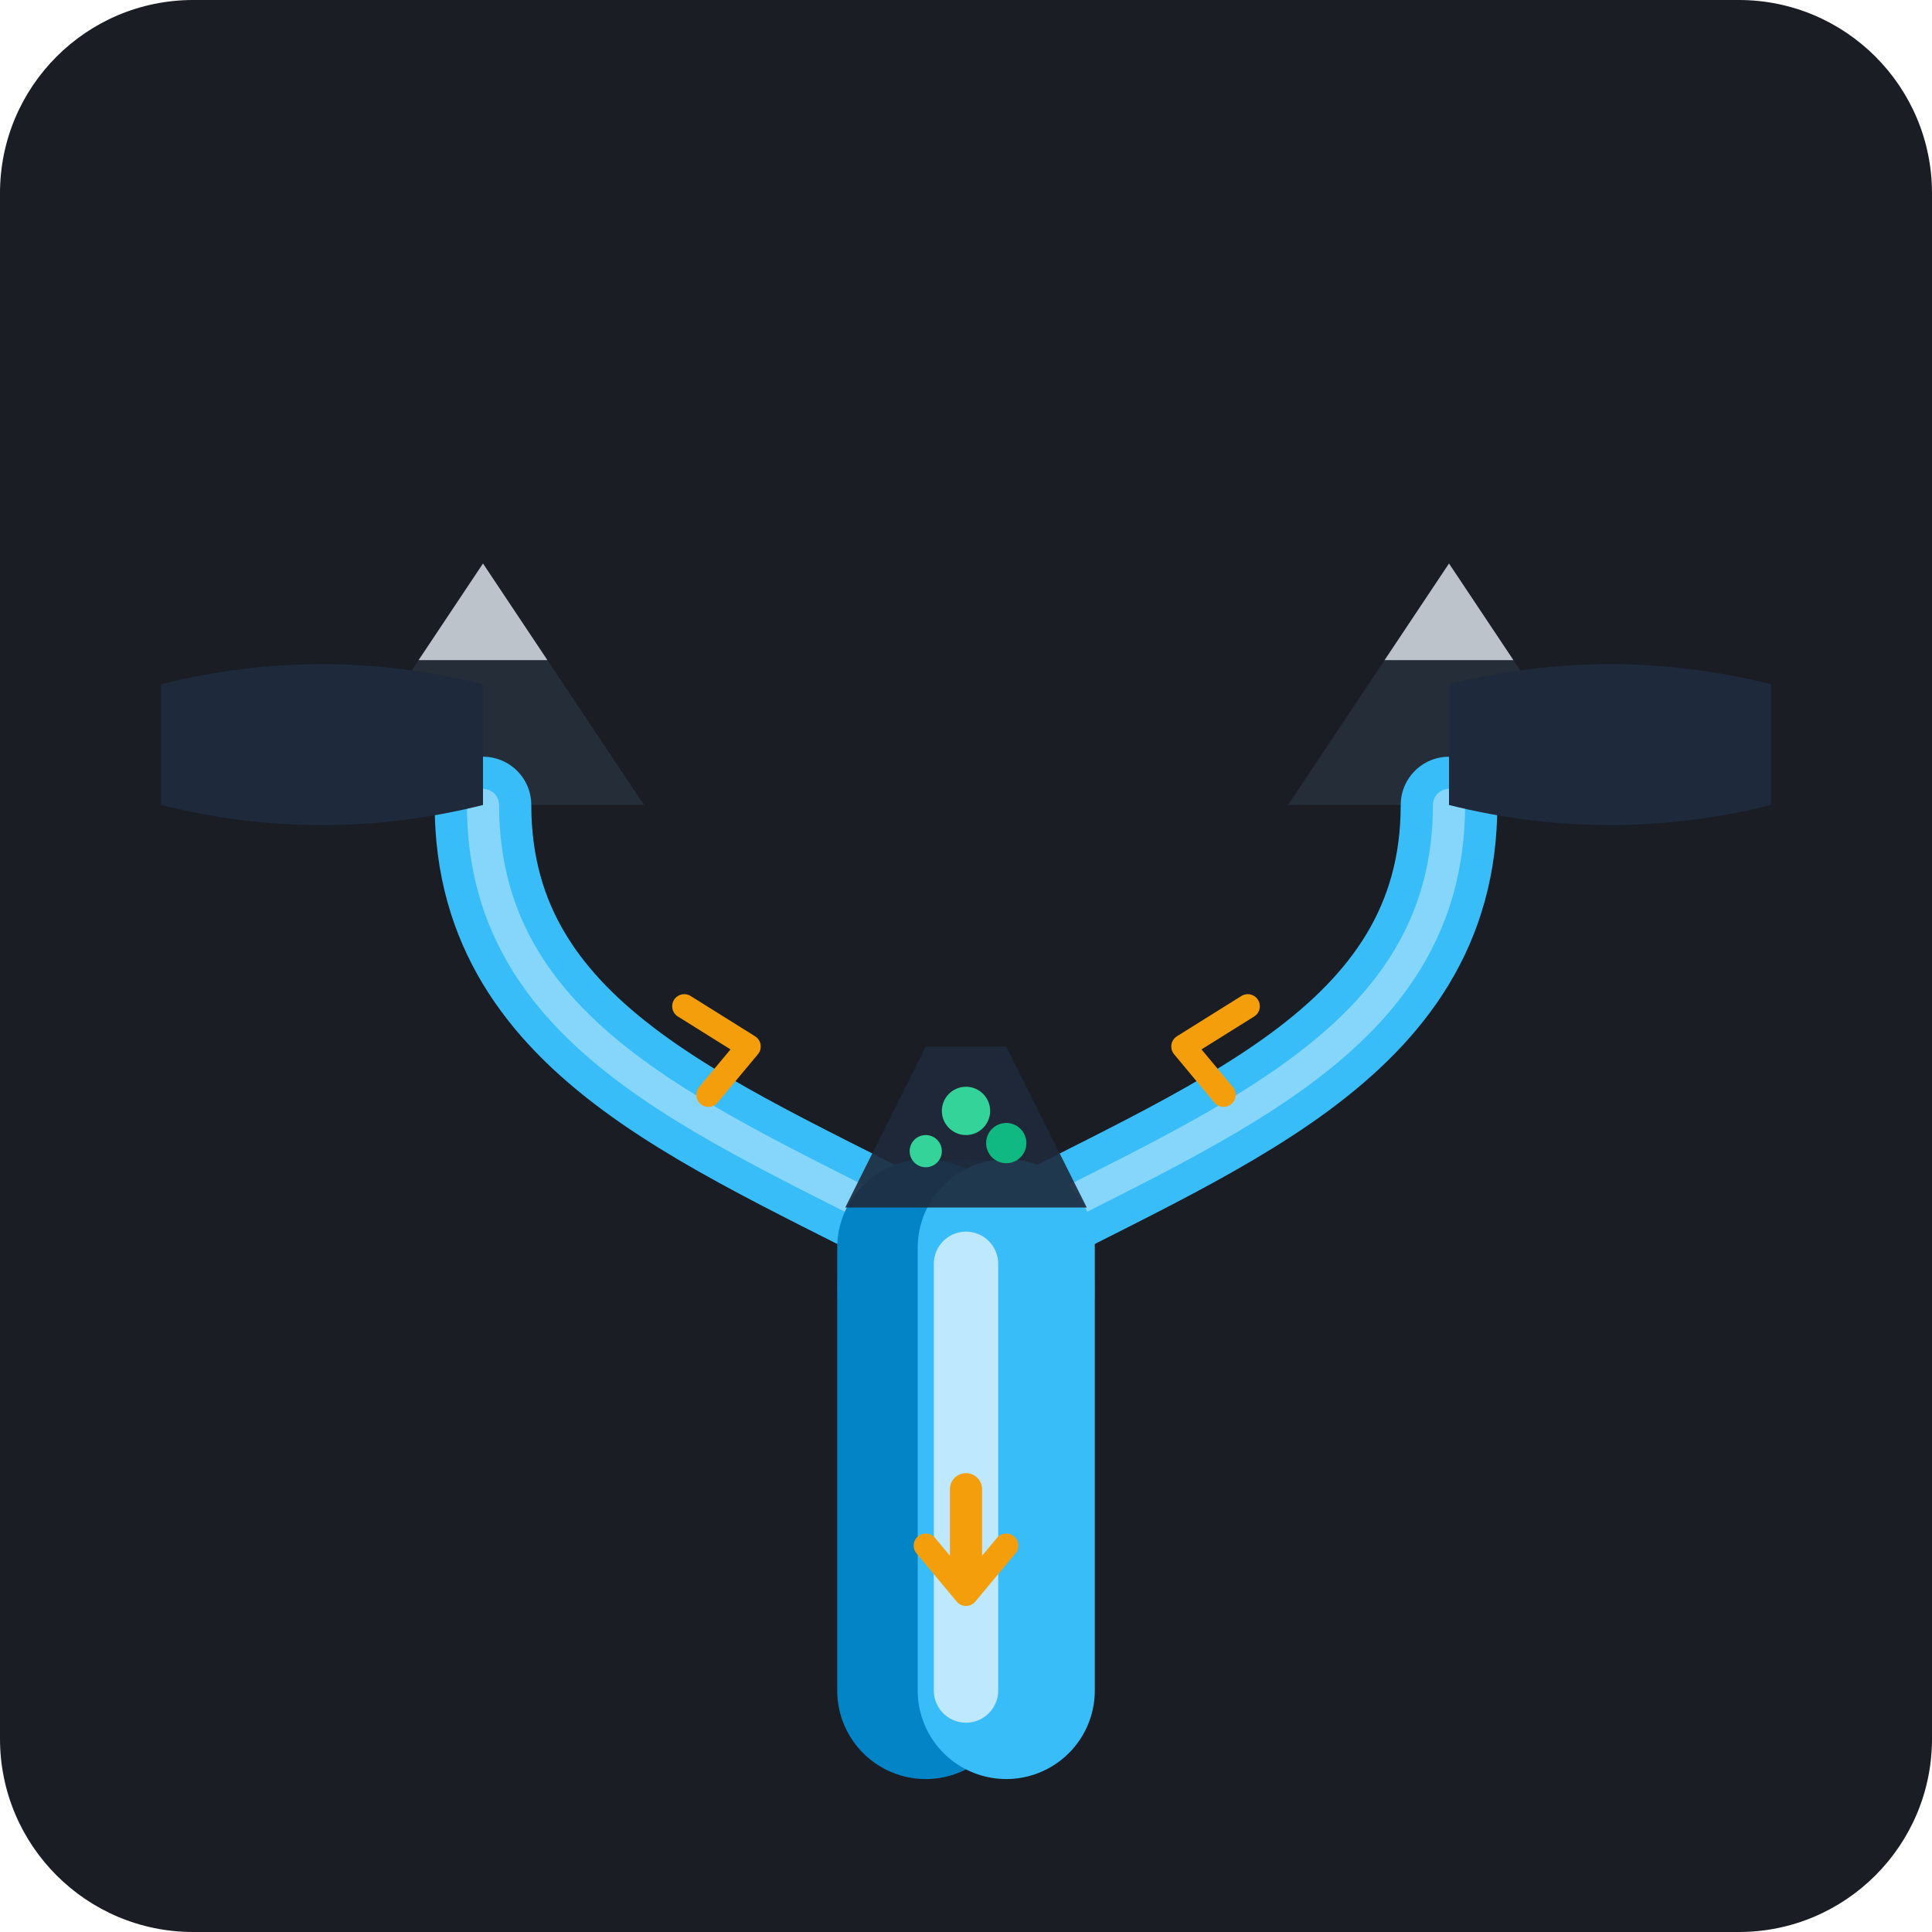
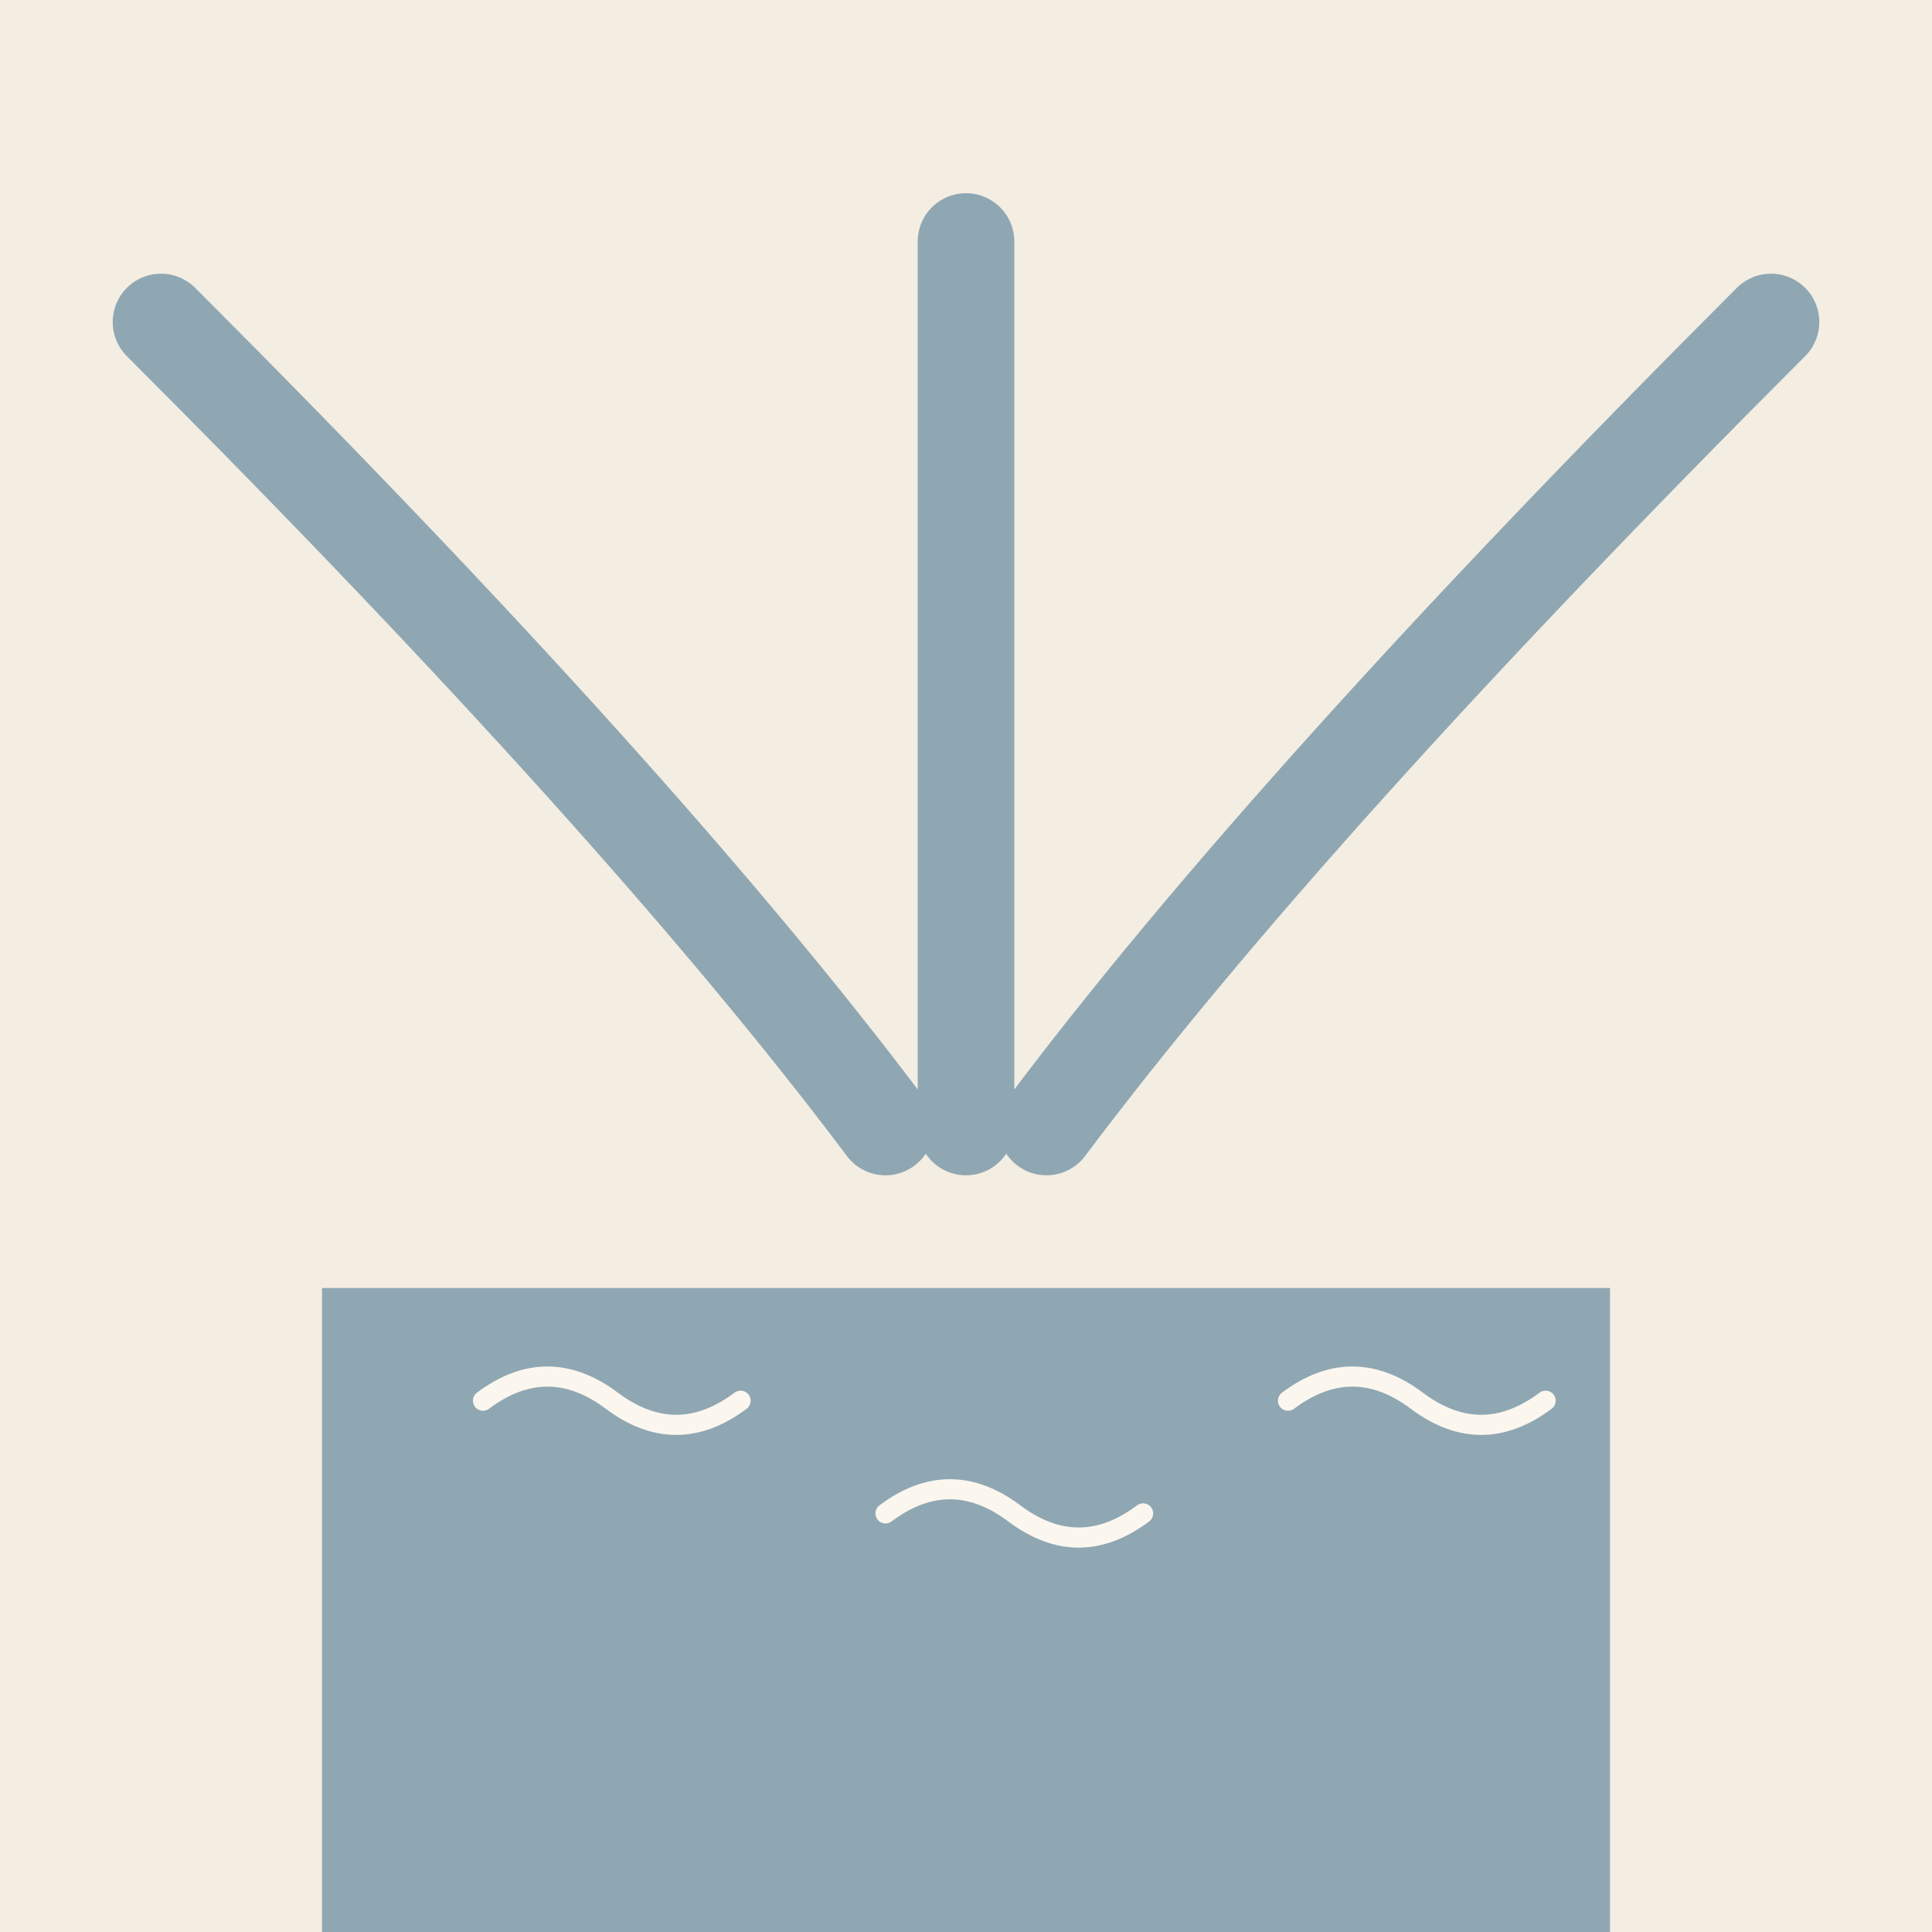
- <svg xmlns="http://www.w3.org/2000/svg" width="240" height="240" viewBox="0 0 240 240">
-   <rect width="240" height="240" rx="24" fill="#1A1D24" />
-   <g transform="translate(0, 0)">
-     <path d="M 60 70 L 40 100 L 80 100 Z" fill="#2D3748" opacity="0.6" />
-     <path d="M 180 70 L 160 100 L 200 100 Z" fill="#2D3748" opacity="0.6" />
-     <path d="M 60 70 L 52 82 L 68 82 Z" fill="#E2E8F0" opacity="0.8" />
-     <path d="M 180 70 L 172 82 L 188 82 Z" fill="#E2E8F0" opacity="0.8" />
-     <path d="M 60 100 C 60 130, 90 140, 118 155" fill="none" stroke="#38BDF8" stroke-width="12" stroke-linecap="round" />
-     <path d="M 60 100 C 60 130, 90 140, 118 155" fill="none" stroke="#BAE6FD" stroke-width="4" stroke-linecap="round" opacity="0.6" />
-     <path d="M 180 100 C 180 130, 150 140, 122 155" fill="none" stroke="#38BDF8" stroke-width="12" stroke-linecap="round" />
-     <path d="M 180 100 C 180 130, 150 140, 122 155" fill="none" stroke="#BAE6FD" stroke-width="4" stroke-linecap="round" opacity="0.6" />
-     <circle cx="120" cy="160" r="16" fill="#0284C7" opacity="0.3" />
-     <circle cx="120" cy="160" r="10" fill="#38BDF8" opacity="0.4" />
-     <path d="M 115 155 C 115 180, 115 190, 115 210" fill="none" stroke="#0284C7" stroke-width="22" stroke-linecap="round" />
-     <path d="M 125 155 C 125 180, 125 190, 125 210" fill="none" stroke="#38BDF8" stroke-width="22" stroke-linecap="round" />
-     <path d="M 120 157 C 120 180, 120 190, 120 210" fill="none" stroke="#E0F2FE" stroke-width="8" stroke-linecap="round" opacity="0.8" />
-     <path d="M 20 100 Q 40 105, 60 100 L 60 85 Q 40 80, 20 85 Z" fill="#1E293B" />
-     <path d="M 220 100 Q 200 105, 180 100 L 180 85 Q 200 80, 220 85 Z" fill="#1E293B" />
-     <path d="M 115 130 L 125 130 L 135 150 L 105 150 Z" fill="#1E293B" opacity="0.9" />
-     <circle cx="120" cy="138" r="3" fill="#34D399" />
-     <circle cx="115" cy="143" r="2" fill="#34D399" />
-     <circle cx="125" cy="142" r="2.5" fill="#10B981" />
-     <path d="M 85 125 L 93 130 L 88 136" fill="none" stroke="#F59E0B" stroke-width="3" stroke-linecap="round" stroke-linejoin="round" />
-     <path d="M 155 125 L 147 130 L 152 136" fill="none" stroke="#F59E0B" stroke-width="3" stroke-linecap="round" stroke-linejoin="round" />
-     <path d="M 120 185 L 120 197" fill="none" stroke="#F59E0B" stroke-width="4" stroke-linecap="round" />
-     <path d="M 115 192 L 120 198 L 125 192" fill="none" stroke="#F59E0B" stroke-width="3" stroke-linecap="round" stroke-linejoin="round" />
-   </g>
+ <svg xmlns="http://www.w3.org/2000/svg" viewBox="0 0 240 240" data-style="editorial">
+   <rect width="240" height="240" fill="#F4EDE2" />
+   <path d="M20 40Q80 100 110 140M220 40Q160 100 130 140M120 30L120 140" fill="none" stroke="#8FA7B3" stroke-width="12" stroke-linecap="round" stroke-linejoin="round" />
+   <rect x="40" y="160" width="160" height="80" rx="0" fill="#8FA7B3" />
+   <path d="M60 174q8 -6 16 0t16 0" fill="none" stroke="#FBF6EE" stroke-width="2.5" stroke-linecap="round" stroke-linejoin="round" />
+   <path d="M110 188q8 -6 16 0t16 0" fill="none" stroke="#FBF6EE" stroke-width="2.5" stroke-linecap="round" stroke-linejoin="round" />
+   <path d="M160 174q8 -6 16 0t16 0" fill="none" stroke="#FBF6EE" stroke-width="2.5" stroke-linecap="round" stroke-linejoin="round" />
</svg>
